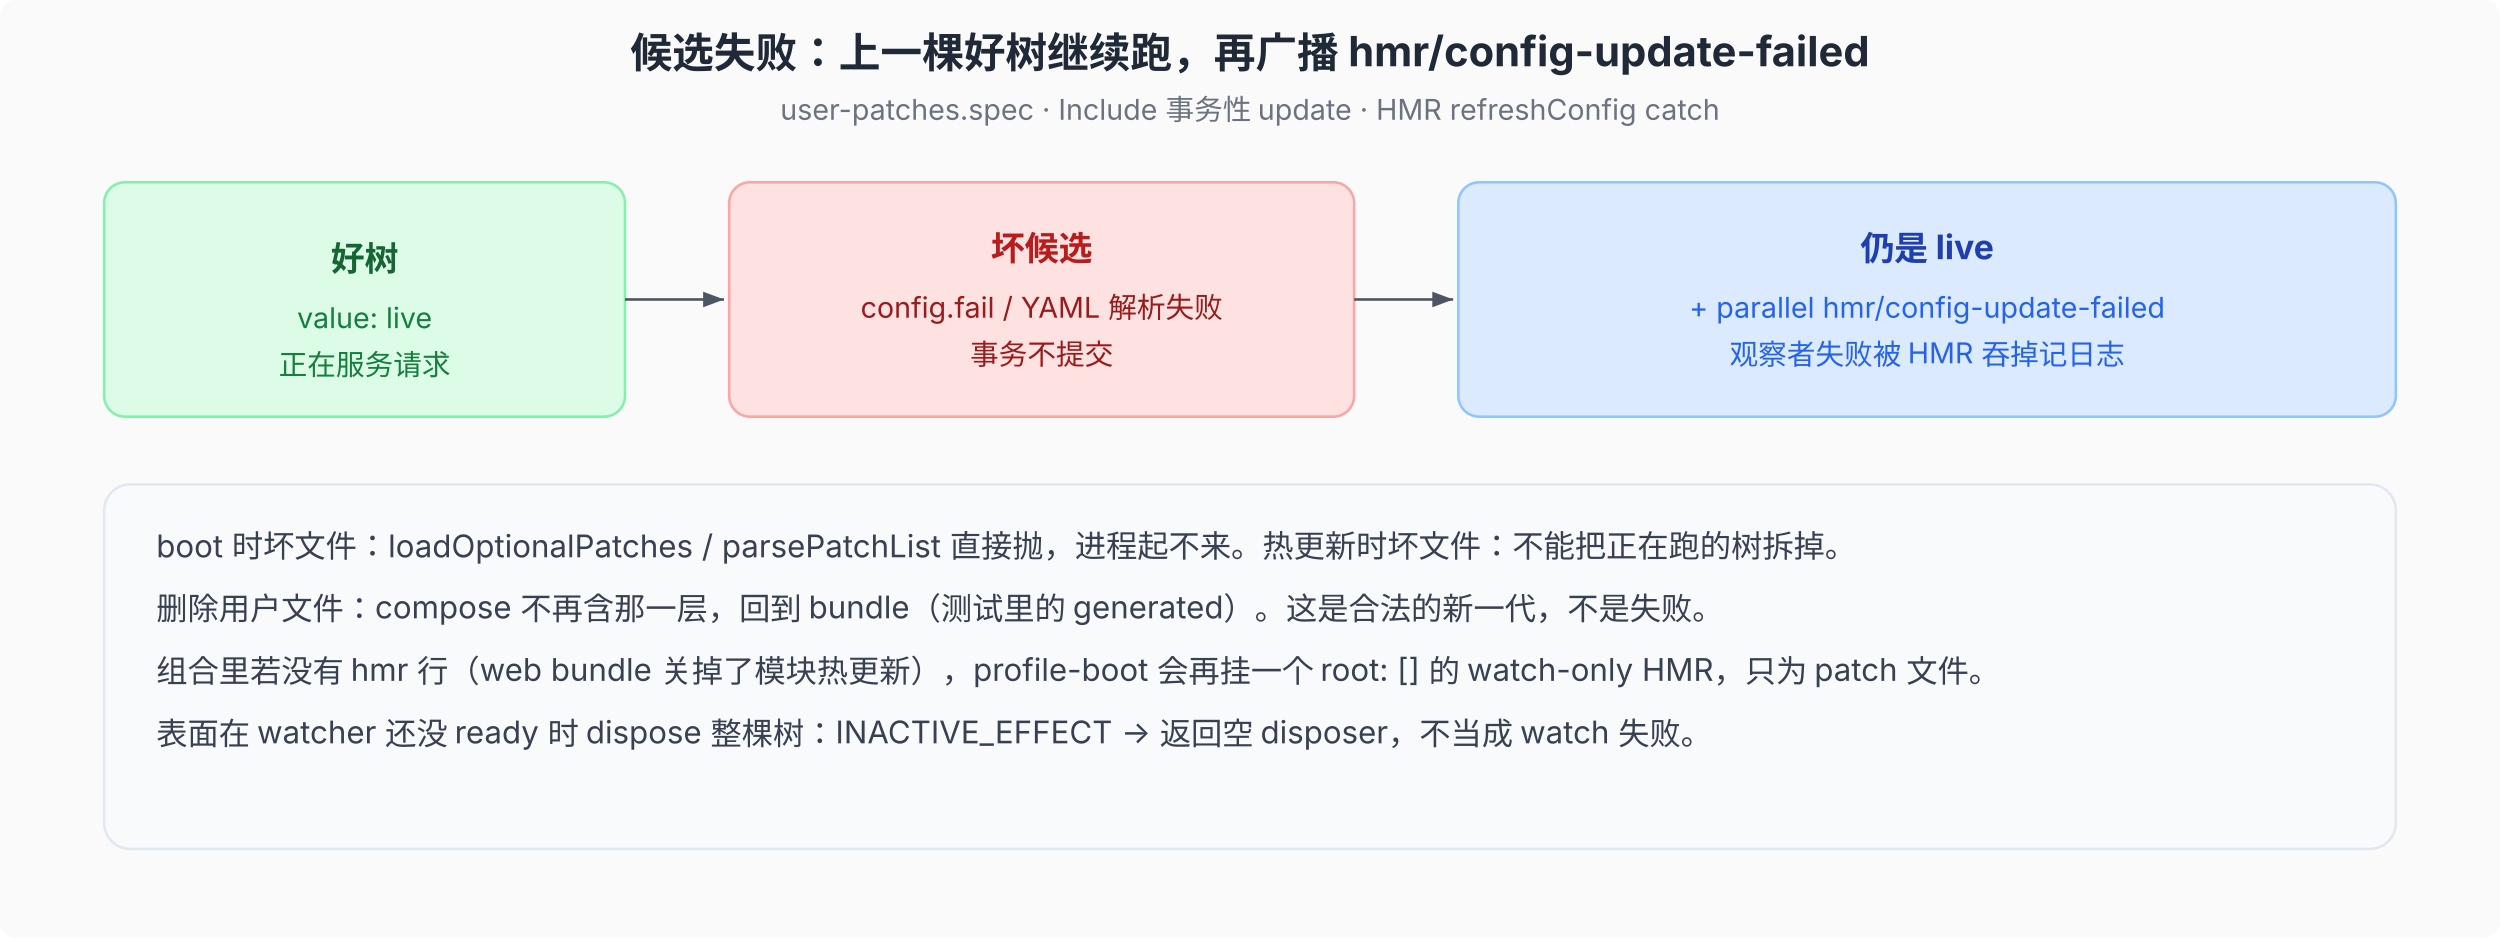
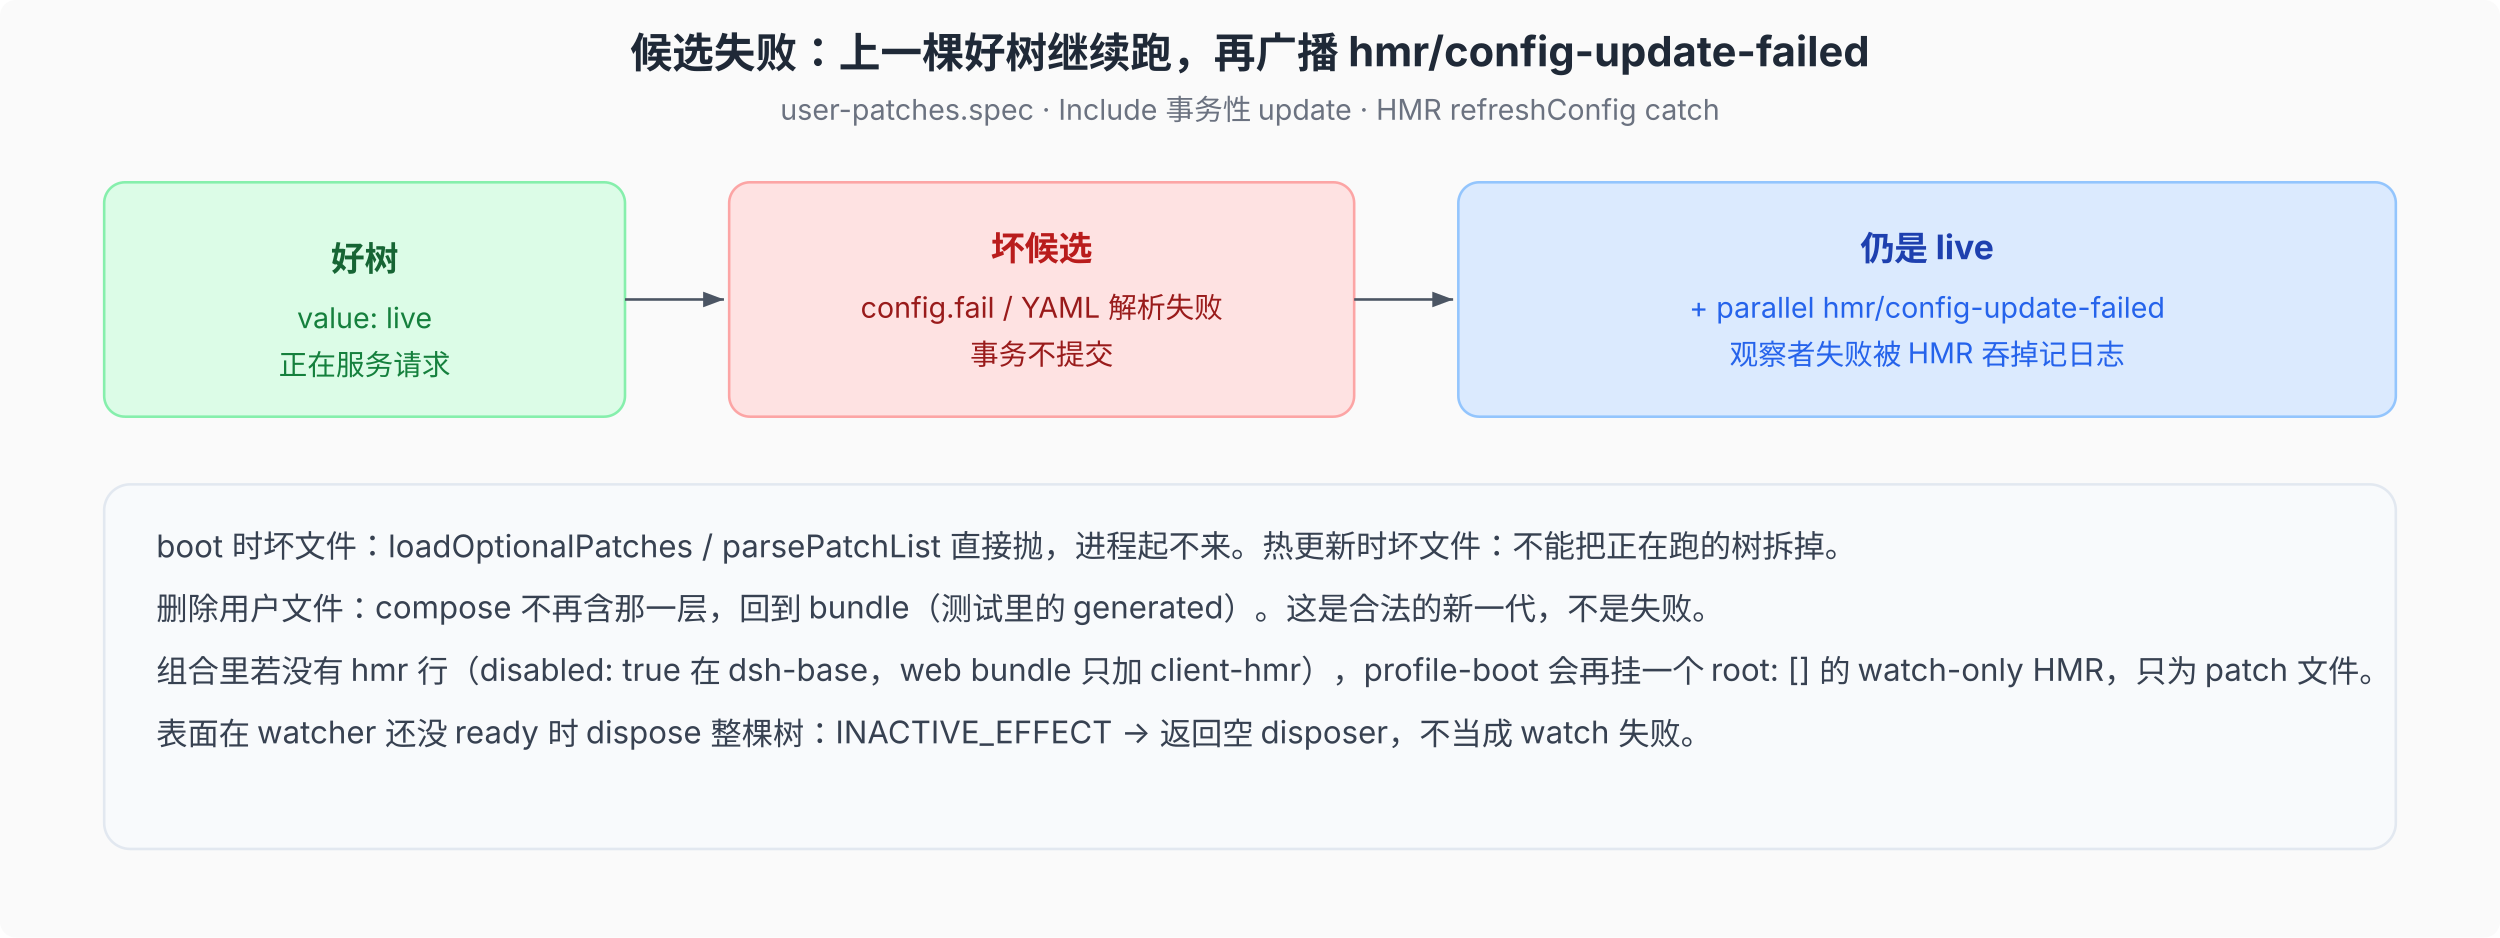
<svg xmlns="http://www.w3.org/2000/svg" viewBox="0 0 960 360" font-family="system-ui, -apple-system, 'PingFang SC', 'Noto Sans SC', sans-serif" font-size="12">
  <defs>
    <marker id="arr" markerWidth="8" markerHeight="6" refX="8" refY="3" orient="auto">
      <path d="M0,0 L8,3 L0,6 Z" fill="#4b5563" />
    </marker>
  </defs>
  <rect width="960" height="360" fill="#fafafa" rx="6" />
  <text x="480" y="26" text-anchor="middle" font-size="16" font-weight="700" fill="#1f2937">候选失败：上一棵好树继续跑，再广播 hmr/config-update-failed</text>
  <text x="480" y="46" text-anchor="middle" font-size="11" fill="#6b7280">user-patches.spec · Include 事务性 update · HMR refreshConfig catch</text>
  <rect x="40" y="70" width="200" height="90" rx="8" fill="#dcfce7" stroke="#86efac" />
  <text x="140" y="104" text-anchor="middle" font-size="13" font-weight="700" fill="#166534">好树</text>
  <text x="140" y="126" text-anchor="middle" font-size="11" fill="#15803d">value: live</text>
  <text x="140" y="144" text-anchor="middle" font-size="11" fill="#15803d">正在服务请求</text>
  <line x1="240" y1="115" x2="278" y2="115" stroke="#4b5563" marker-end="url(#arr)" />
  <rect x="280" y="70" width="240" height="90" rx="8" fill="#fee2e2" stroke="#fca5a5" />
  <text x="400" y="100" text-anchor="middle" font-size="13" font-weight="700" fill="#b91c1c">坏候选</text>
  <text x="400" y="122" text-anchor="middle" font-size="11" fill="#991b1b">config.fail / YAML 解析失败</text>
  <text x="400" y="140" text-anchor="middle" font-size="11" fill="#991b1b">事务不提交</text>
  <line x1="520" y1="115" x2="558" y2="115" stroke="#4b5563" marker-end="url(#arr)" />
  <rect x="560" y="70" width="360" height="90" rx="8" fill="#dbeafe" stroke="#93c5fd" />
  <text x="740" y="100" text-anchor="middle" font-size="13" font-weight="700" fill="#1e40af">仍是 live</text>
  <text x="740" y="122" text-anchor="middle" font-size="11" fill="#2563eb">+ parallel hmr/config-update-failed</text>
  <text x="740" y="140" text-anchor="middle" font-size="11" fill="#2563eb">观察者失败被 HMR 吞掉记日志</text>
  <rect x="40" y="186" width="880" height="140" rx="10" fill="#f8fafc" stroke="#e2e8f0" />
  <text x="60" y="214" font-size="12" fill="#374151">boot 时坏文件：loadOptionalPatches / parsePatchList 直接抛，进程起不来。热更新时坏文件：不能把正在跑的树拆掉。</text>
  <text x="60" y="238" font-size="12" fill="#374151">删除用户文件：compose 不再含那一层，回到 bundle（测试里的 generated）。这是合法的新一代，不是失败。</text>
-   <text x="60" y="262" font-size="12" fill="#374151">组合里若没有 hmr 行（web bundle 关掉了模块热更新），profile-boot 会再挂一个 root: [] 的 watch-only HMR，只为 patch 文件。</text>
+   <text x="60" y="262" font-size="12" fill="#374151">组合里若没有 hmr 行（disabled: true 在 dsh-base，web bundle 只加 client-hmr），profile-boot 会再挂一个 root: [] 的 watch-only HMR，只为 patch 文件。</text>
  <text x="60" y="286" font-size="12" fill="#374151">表面在 watcher 还没 ready 时 dispose 整棵树：INACTIVE_EFFECT → 返回空 disposer，不当成 watch 失败。</text>
</svg>
